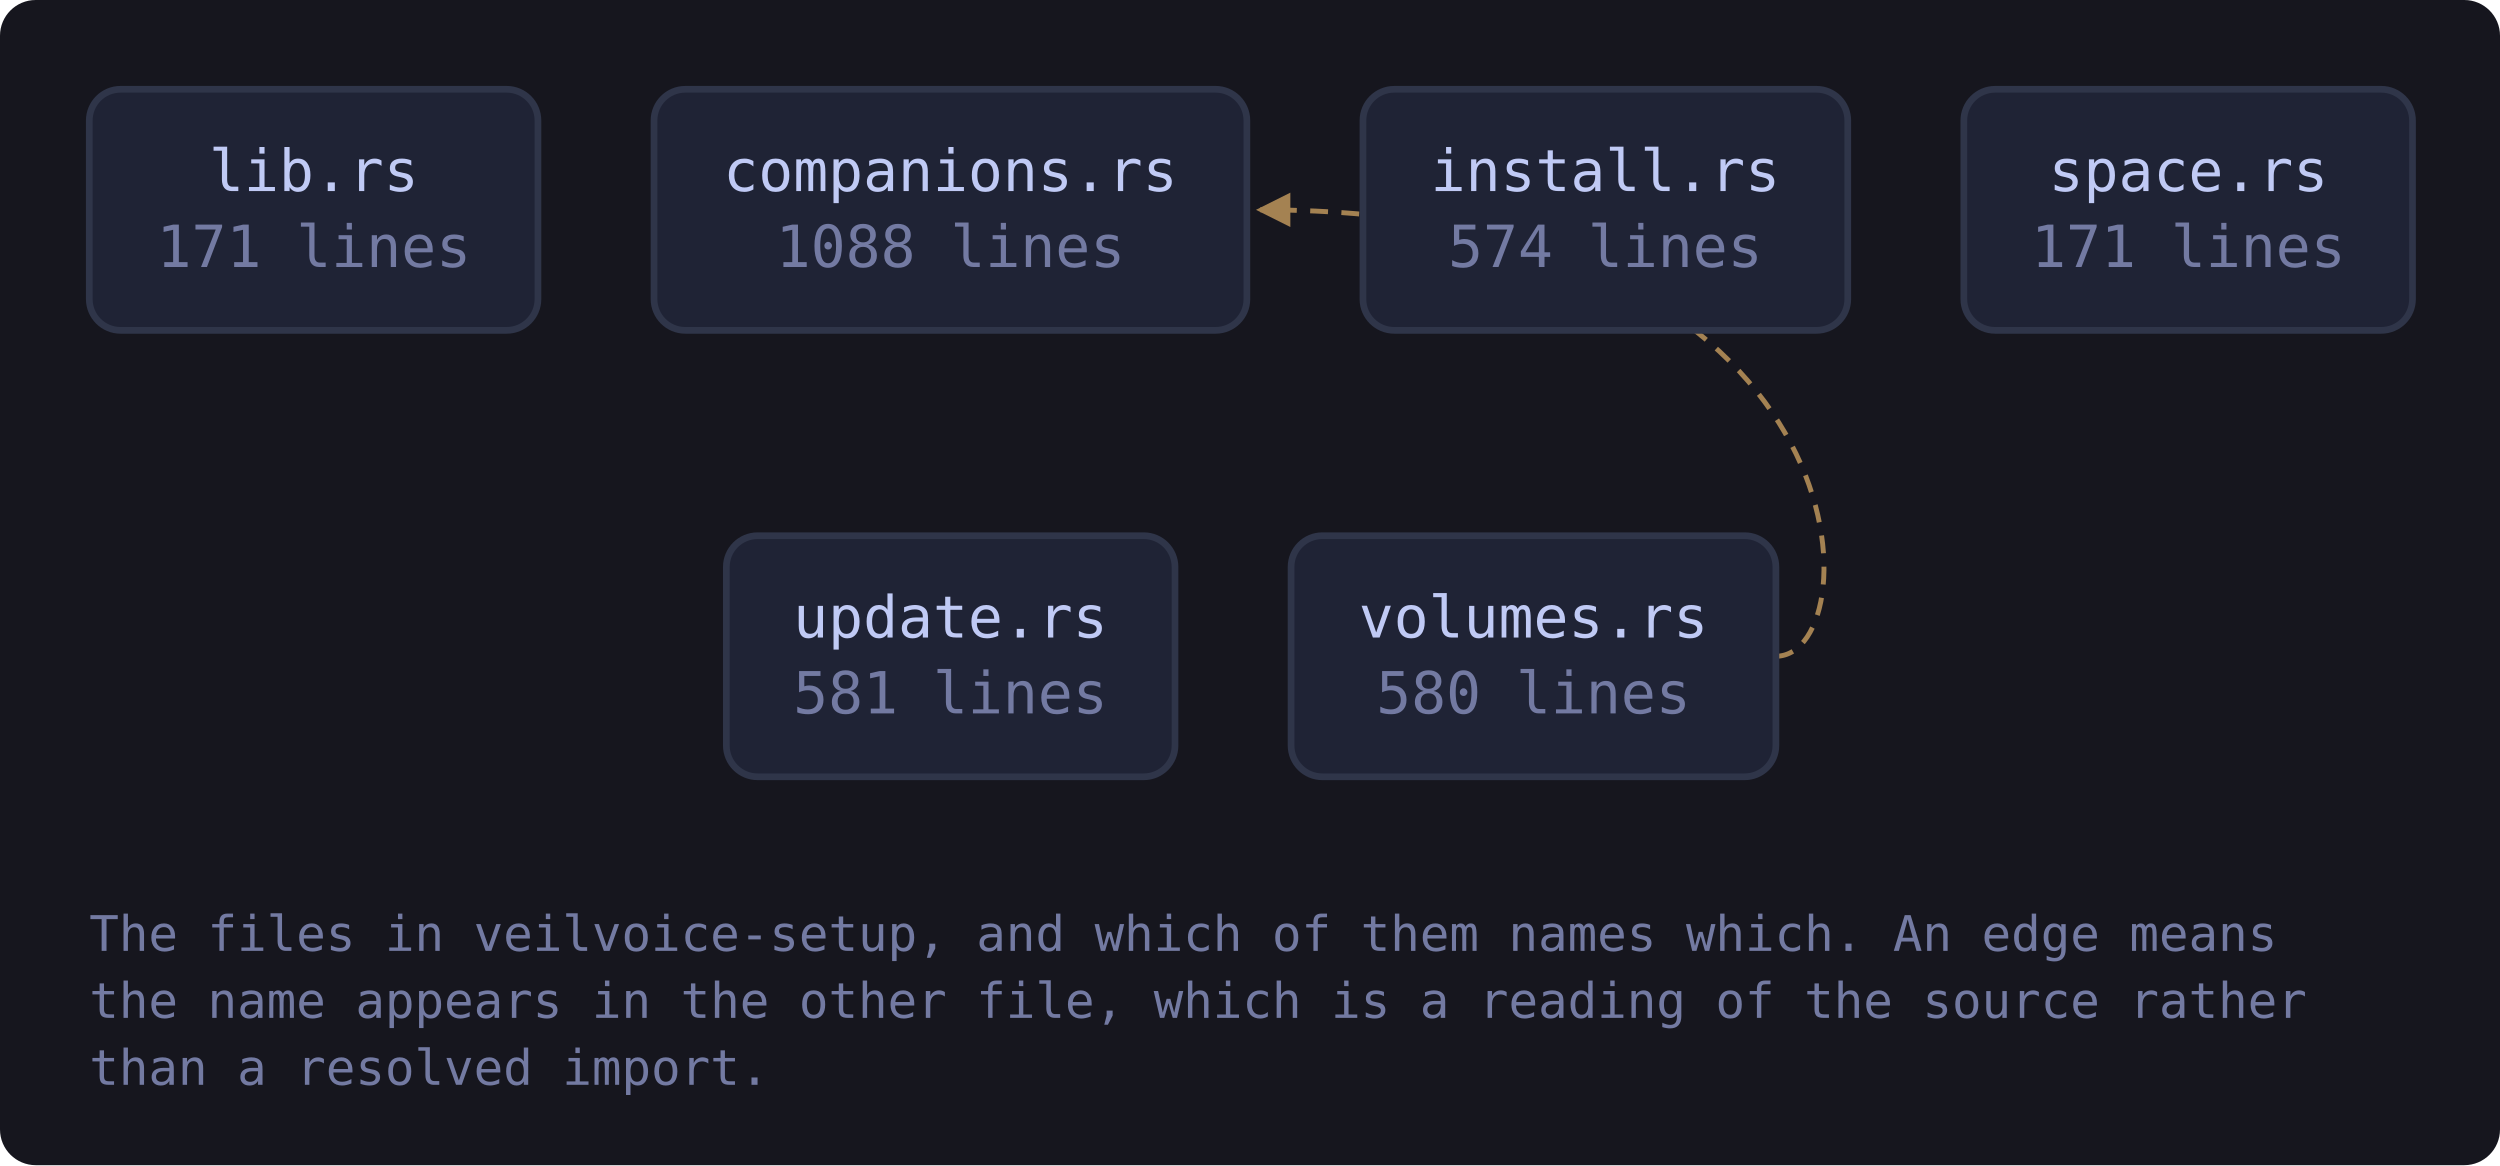
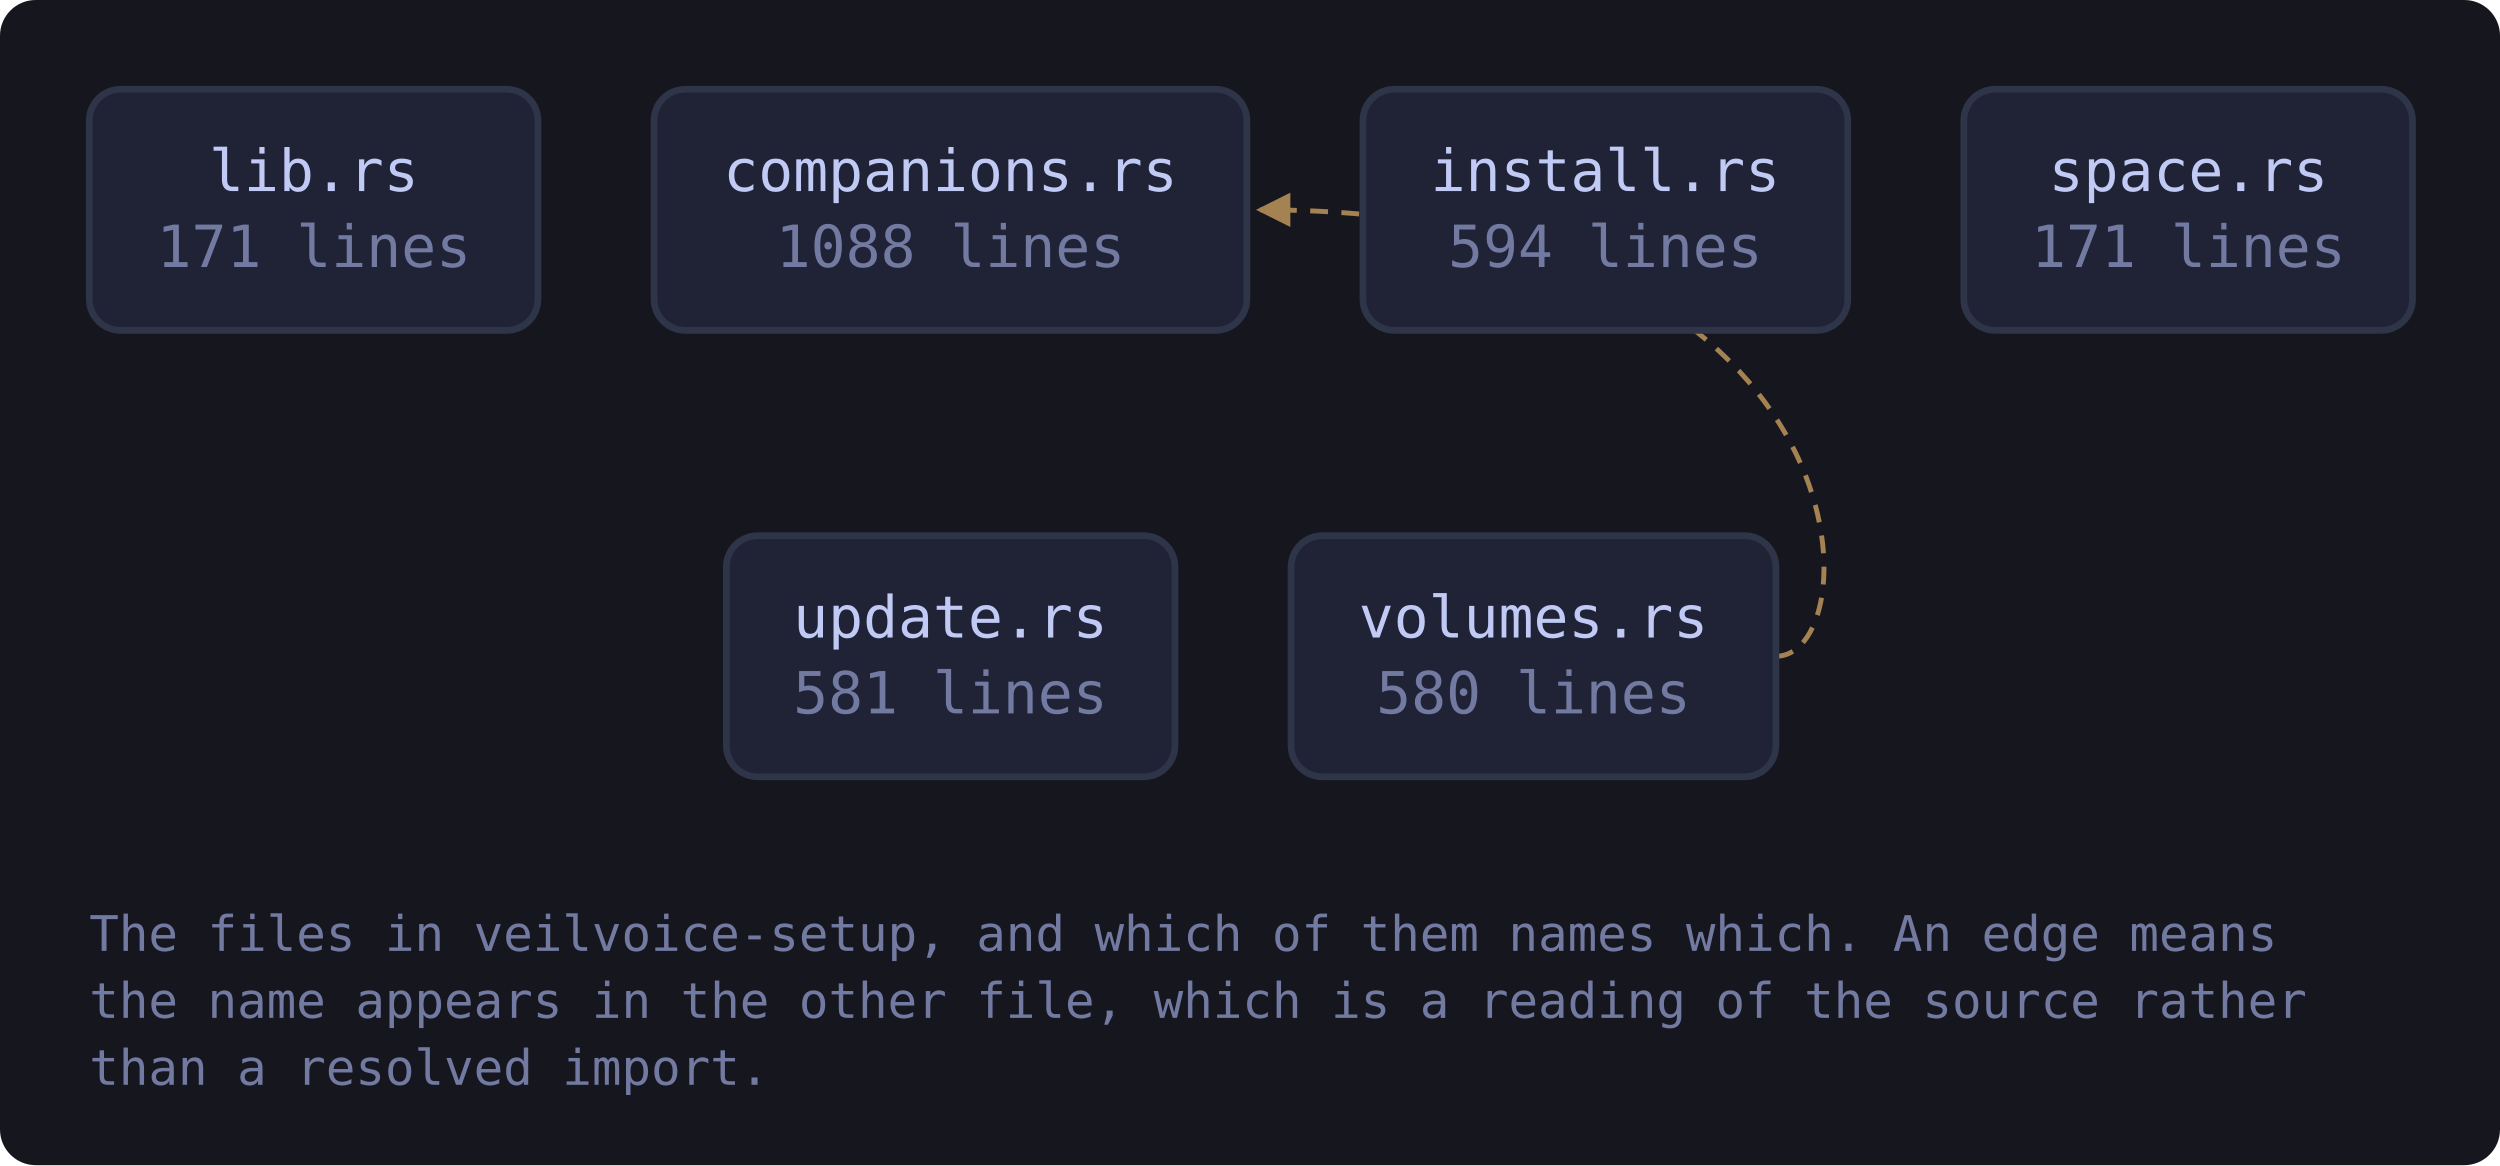
<svg xmlns="http://www.w3.org/2000/svg" viewBox="0 0 560 261" width="560" height="261" style="max-width:100%;height:auto" role="img" aria-label="flowchart">
  <defs>
    <marker id="a-muted" viewBox="0 0 8 8" refX="7" refY="4" markerWidth="7" markerHeight="7" orient="auto-start-reverse">
      <path d="M0 0 L8 4 L0 8 z" fill="var(--muted, #737aa2)" />
    </marker>
    <marker id="a-warn" viewBox="0 0 8 8" refX="7" refY="4" markerWidth="7" markerHeight="7" orient="auto-start-reverse">
      <path d="M0 0 L8 4 L0 8 z" fill="var(--warn, #e0af68)" />
    </marker>
    <marker id="a-accent" viewBox="0 0 8 8" refX="7" refY="4" markerWidth="7" markerHeight="7" orient="auto-start-reverse">
      <path d="M0 0 L8 4 L0 8 z" fill="var(--accent, #7aa2f7)" />
    </marker>
    <marker id="a-cyan" viewBox="0 0 8 8" refX="7" refY="4" markerWidth="7" markerHeight="7" orient="auto-start-reverse">
      <path d="M0 0 L8 4 L0 8 z" fill="var(--cyan, #7dcfff)" />
    </marker>
    <marker id="a-accent-2" viewBox="0 0 8 8" refX="7" refY="4" markerWidth="7" markerHeight="7" orient="auto-start-reverse">
      <path d="M0 0 L8 4 L0 8 z" fill="var(--accent-2, #bb9af7)" />
    </marker>
  </defs>
  <rect x="0" y="0" width="560" height="261" fill="var(--bg-inset, #16161e)" rx="8" />
  <path d="M397.8 147.0 C 419.8 147.0, 419.8 47.0, 282.3 47.0" fill="none" stroke="var(--warn, #e0af68)" stroke-width="1.1" opacity="0.7" stroke-dasharray="4 3" marker-end="url(#a-warn)" />
  <a href="https://github.com/tilas01/veilvoice/blob/main/crates/veilvoice-setup/src/lib.rs" target="_blank" rel="noopener noreferrer">
    <rect x="20.0" y="20.0" width="100.5" height="54.0" rx="7" fill="var(--bg-soft, #1f2335)" stroke="var(--border, #2f3549)" stroke-width="1.5" />
    <text x="70.3" y="42.8" font-family="ui-monospace, SFMono-Regular, Menlo, Consolas, monospace" font-size="13" fill="var(--fg, #c0caf5)" text-anchor="middle">lib.rs</text>
    <text x="70.3" y="59.8" font-family="ui-monospace, SFMono-Regular, Menlo, Consolas, monospace" font-size="13" fill="var(--muted, #737aa2)" text-anchor="middle">171 lines</text>
  </a>
  <a href="https://github.com/tilas01/veilvoice/blob/main/crates/veilvoice-setup/src/companions.rs" target="_blank" rel="noopener noreferrer">
    <rect x="146.5" y="20.0" width="132.8" height="54.0" rx="7" fill="var(--bg-soft, #1f2335)" stroke="var(--border, #2f3549)" stroke-width="1.5" />
    <text x="212.9" y="42.8" font-family="ui-monospace, SFMono-Regular, Menlo, Consolas, monospace" font-size="13" fill="var(--fg, #c0caf5)" text-anchor="middle">companions.rs</text>
    <text x="212.9" y="59.8" font-family="ui-monospace, SFMono-Regular, Menlo, Consolas, monospace" font-size="13" fill="var(--muted, #737aa2)" text-anchor="middle">1088 lines</text>
  </a>
  <a href="https://github.com/tilas01/veilvoice/blob/main/crates/veilvoice-setup/src/install.rs" target="_blank" rel="noopener noreferrer">
    <rect x="305.3" y="20.0" width="108.6" height="54.0" rx="7" fill="var(--bg-soft, #1f2335)" stroke="var(--border, #2f3549)" stroke-width="1.5" />
    <text x="359.6" y="42.8" font-family="ui-monospace, SFMono-Regular, Menlo, Consolas, monospace" font-size="13" fill="var(--fg, #c0caf5)" text-anchor="middle">install.rs</text>
-     <text x="359.6" y="59.8" font-family="ui-monospace, SFMono-Regular, Menlo, Consolas, monospace" font-size="13" fill="var(--muted, #737aa2)" text-anchor="middle">574 lines</text>
+     <text x="359.6" y="59.8" font-family="ui-monospace, SFMono-Regular, Menlo, Consolas, monospace" font-size="13" fill="var(--muted, #737aa2)" text-anchor="middle">594 lines</text>
  </a>
  <a href="https://github.com/tilas01/veilvoice/blob/main/crates/veilvoice-setup/src/space.rs" target="_blank" rel="noopener noreferrer">
    <rect x="439.9" y="20.0" width="100.5" height="54.0" rx="7" fill="var(--bg-soft, #1f2335)" stroke="var(--border, #2f3549)" stroke-width="1.5" />
    <text x="490.2" y="42.8" font-family="ui-monospace, SFMono-Regular, Menlo, Consolas, monospace" font-size="13" fill="var(--fg, #c0caf5)" text-anchor="middle">space.rs</text>
    <text x="490.2" y="59.8" font-family="ui-monospace, SFMono-Regular, Menlo, Consolas, monospace" font-size="13" fill="var(--muted, #737aa2)" text-anchor="middle">171 lines</text>
  </a>
  <a href="https://github.com/tilas01/veilvoice/blob/main/crates/veilvoice-setup/src/update.rs" target="_blank" rel="noopener noreferrer">
    <rect x="162.7" y="120.0" width="100.5" height="54.0" rx="7" fill="var(--bg-soft, #1f2335)" stroke="var(--border, #2f3549)" stroke-width="1.5" />
    <text x="212.9" y="142.8" font-family="ui-monospace, SFMono-Regular, Menlo, Consolas, monospace" font-size="13" fill="var(--fg, #c0caf5)" text-anchor="middle">update.rs</text>
    <text x="212.9" y="159.8" font-family="ui-monospace, SFMono-Regular, Menlo, Consolas, monospace" font-size="13" fill="var(--muted, #737aa2)" text-anchor="middle">581 lines</text>
  </a>
  <a href="https://github.com/tilas01/veilvoice/blob/main/crates/veilvoice-setup/src/volumes.rs" target="_blank" rel="noopener noreferrer">
    <rect x="289.2" y="120.0" width="108.6" height="54.0" rx="7" fill="var(--bg-soft, #1f2335)" stroke="var(--border, #2f3549)" stroke-width="1.5" />
    <text x="343.5" y="142.8" font-family="ui-monospace, SFMono-Regular, Menlo, Consolas, monospace" font-size="13" fill="var(--fg, #c0caf5)" text-anchor="middle">volumes.rs</text>
    <text x="343.5" y="159.8" font-family="ui-monospace, SFMono-Regular, Menlo, Consolas, monospace" font-size="13" fill="var(--muted, #737aa2)" text-anchor="middle">580 lines</text>
  </a>
  <text x="20.0" y="213.0" font-family="ui-monospace, SFMono-Regular, Menlo, Consolas, monospace" font-size="11" fill="var(--muted, #737aa2)">The files in veilvoice-setup, and which of them names which. An edge means</text>
  <text x="20.0" y="228.0" font-family="ui-monospace, SFMono-Regular, Menlo, Consolas, monospace" font-size="11" fill="var(--muted, #737aa2)">the name appears in the other file, which is a reading of the source rather</text>
  <text x="20.0" y="243.0" font-family="ui-monospace, SFMono-Regular, Menlo, Consolas, monospace" font-size="11" fill="var(--muted, #737aa2)">than a resolved import.</text>
</svg>
